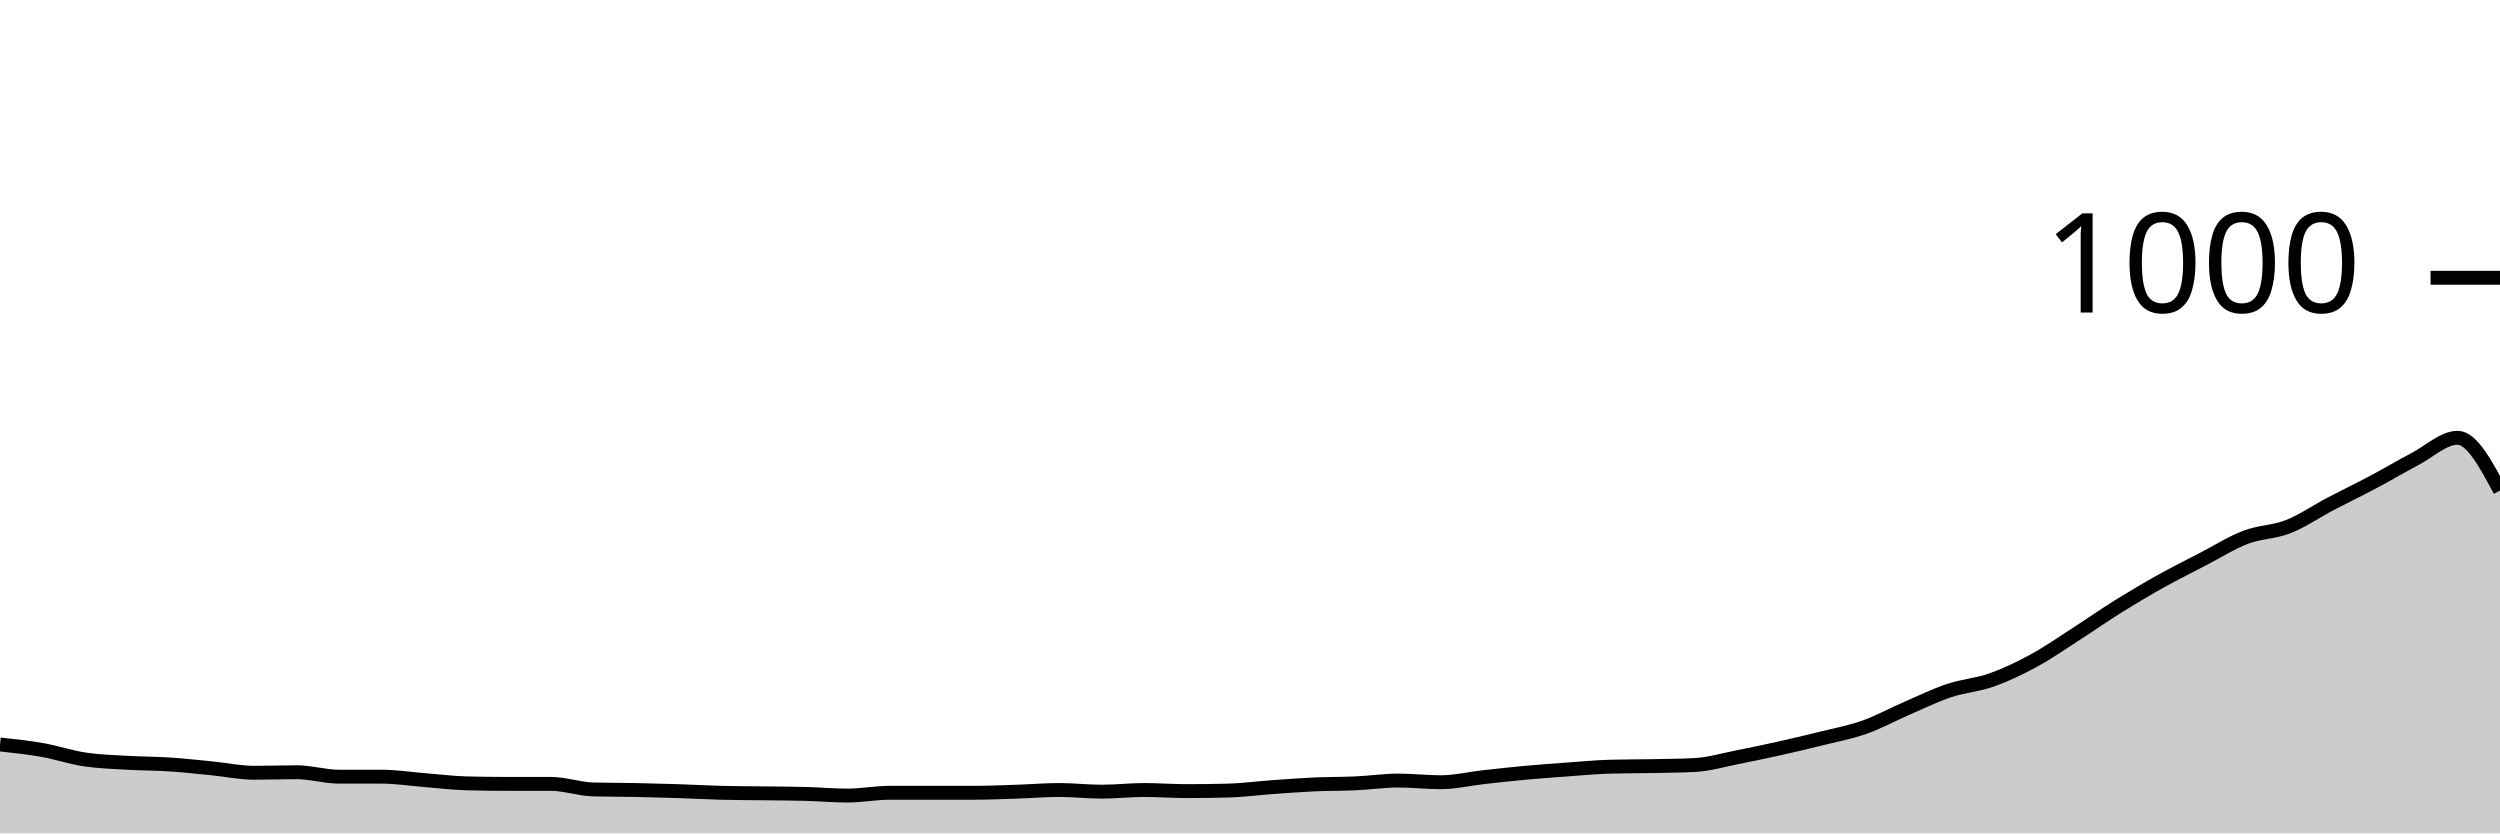
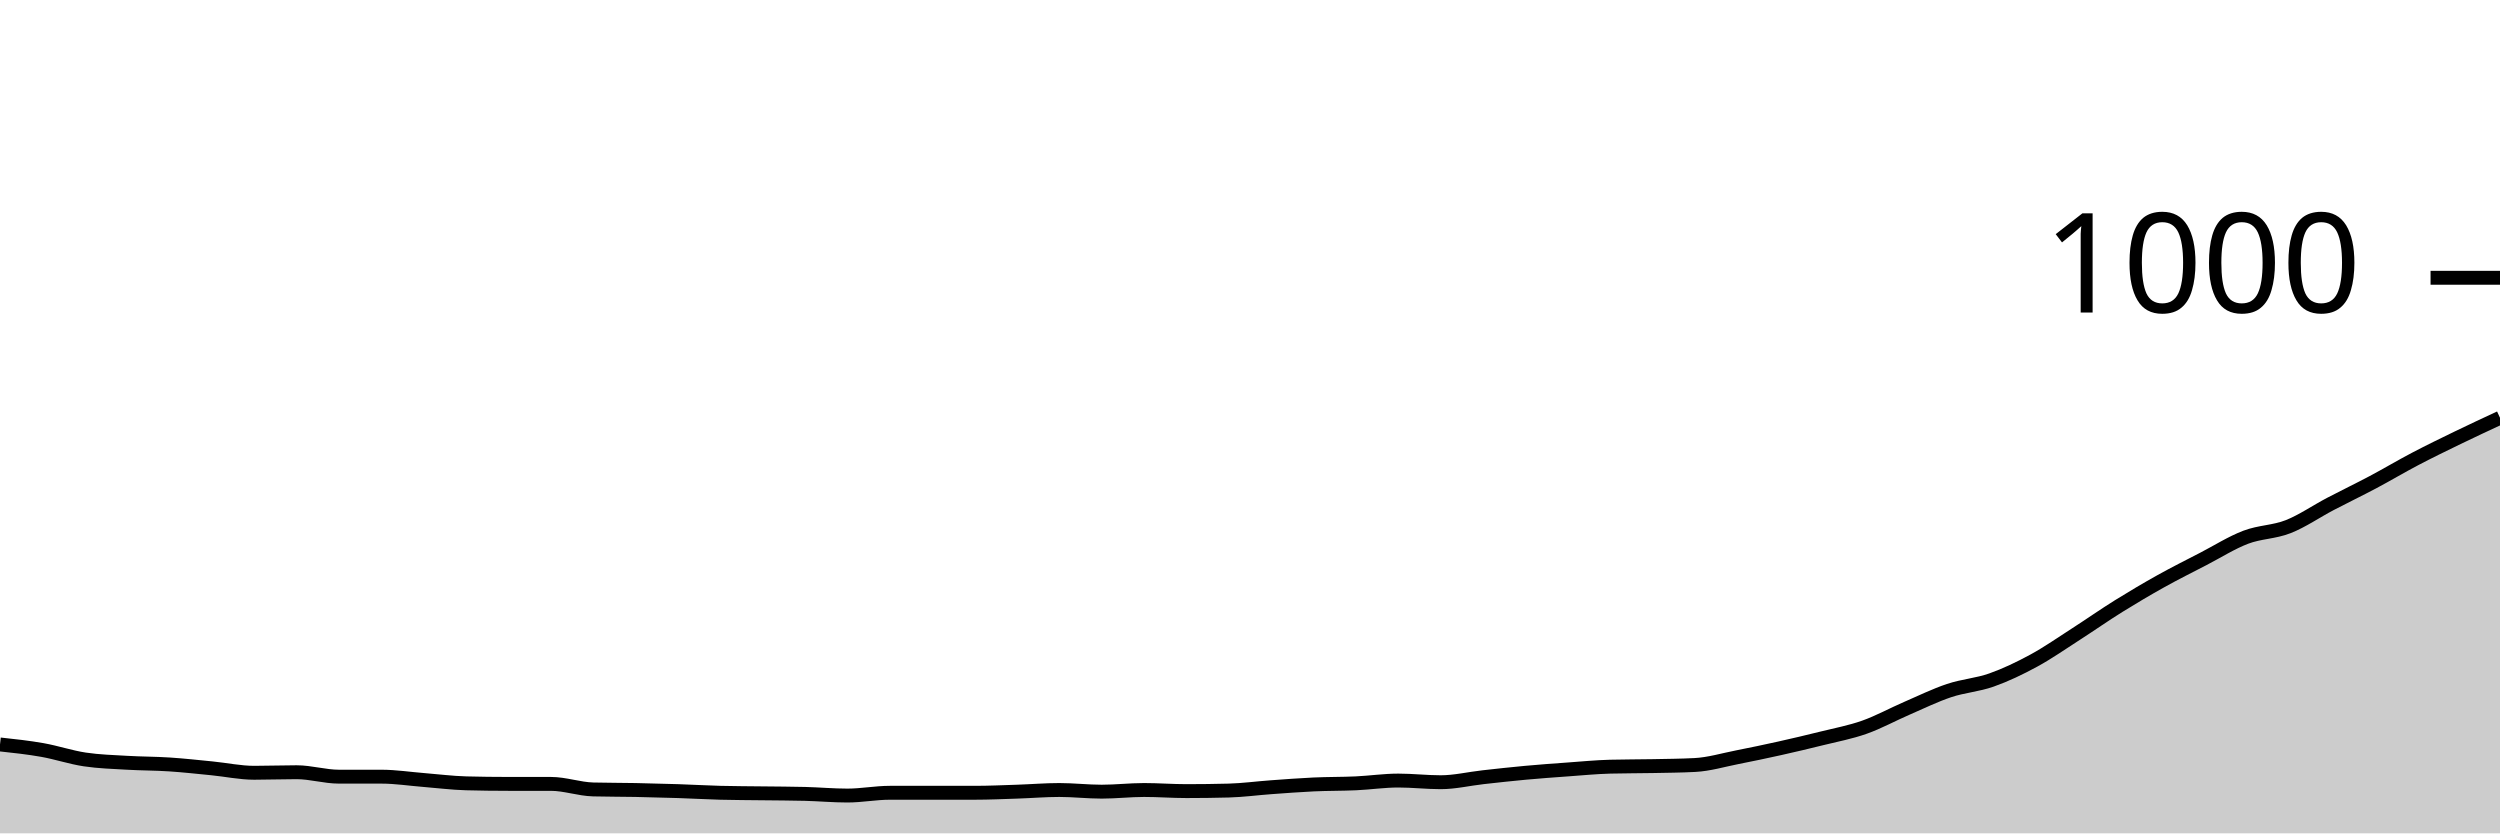
<svg xmlns="http://www.w3.org/2000/svg" viewBox="0 0 180 60">
  <g transform="translate(0,20)">
-     <path class="area" fill="rgba(0, 0, 0, 0.2)" d="M0,33.6C1.017,33.71,2.034,33.82,3.051,34C4.068,34.18,5.085,34.527,6.102,34.68C7.119,34.833,8.136,34.86,9.153,34.92C10.169,34.98,11.186,34.973,12.203,35.04C13.22,35.107,14.237,35.22,15.254,35.32C16.271,35.42,17.288,35.64,18.305,35.64C19.322,35.64,20.339,35.6,21.356,35.6C22.373,35.6,23.39,35.92,24.407,35.92C25.424,35.92,26.441,35.92,27.458,35.92C28.475,35.92,29.492,36.08,30.508,36.16C31.525,36.24,32.542,36.373,33.559,36.4C34.576,36.427,35.593,36.44,36.61,36.44C37.627,36.44,38.644,36.44,39.661,36.44C40.678,36.44,41.695,36.813,42.712,36.84C43.729,36.867,44.746,36.86,45.763,36.88C46.78,36.9,47.797,36.927,48.814,36.96C49.831,36.993,50.847,37.053,51.864,37.08C52.881,37.107,53.898,37.107,54.915,37.12C55.932,37.133,56.949,37.133,57.966,37.16C58.983,37.187,60,37.28,61.017,37.28C62.034,37.28,63.051,37.08,64.068,37.08C65.085,37.08,66.102,37.08,67.119,37.08C68.136,37.08,69.153,37.08,70.169,37.08C71.186,37.08,72.203,37.033,73.22,37C74.237,36.967,75.254,36.88,76.271,36.88C77.288,36.88,78.305,37,79.322,37C80.339,37,81.356,36.88,82.373,36.88C83.39,36.88,84.407,36.96,85.424,36.96C86.441,36.96,87.458,36.947,88.475,36.92C89.492,36.893,90.508,36.753,91.525,36.68C92.542,36.607,93.559,36.527,94.576,36.48C95.593,36.433,96.61,36.447,97.627,36.4C98.644,36.353,99.661,36.2,100.678,36.2C101.695,36.2,102.712,36.32,103.729,36.32C104.746,36.32,105.763,36.073,106.78,35.96C107.797,35.847,108.814,35.733,109.831,35.64C110.847,35.547,111.864,35.473,112.881,35.4C113.898,35.327,114.915,35.227,115.932,35.2C116.949,35.173,117.966,35.18,118.983,35.16C120,35.14,121.017,35.133,122.034,35.08C123.051,35.027,124.068,34.72,125.085,34.52C126.102,34.32,127.119,34.107,128.136,33.88C129.153,33.653,130.169,33.413,131.186,33.16C132.203,32.907,133.22,32.72,134.237,32.36C135.254,32,136.271,31.44,137.288,31C138.305,30.56,139.322,30.06,140.339,29.72C141.356,29.38,142.373,29.32,143.39,28.96C144.407,28.6,145.424,28.113,146.441,27.56C147.458,27.007,148.475,26.293,149.492,25.64C150.508,24.987,151.525,24.273,152.542,23.64C153.559,23.007,154.576,22.407,155.593,21.84C156.61,21.273,157.627,20.767,158.644,20.24C159.661,19.713,160.678,19.067,161.695,18.68C162.712,18.293,163.729,18.32,164.746,17.92C165.763,17.52,166.78,16.813,167.797,16.28C168.814,15.747,169.831,15.26,170.847,14.72C171.864,14.18,172.881,13.573,173.898,13.04C174.915,12.507,175.932,11.52,176.949,11.52C177.966,11.52,178.983,13.42,180,15.32L180,40C178.983,40,177.966,40,176.949,40C175.932,40,174.915,40,173.898,40C172.881,40,171.864,40,170.847,40C169.831,40,168.814,40,167.797,40C166.78,40,165.763,40,164.746,40C163.729,40,162.712,40,161.695,40C160.678,40,159.661,40,158.644,40C157.627,40,156.61,40,155.593,40C154.576,40,153.559,40,152.542,40C151.525,40,150.508,40,149.492,40C148.475,40,147.458,40,146.441,40C145.424,40,144.407,40,143.39,40C142.373,40,141.356,40,140.339,40C139.322,40,138.305,40,137.288,40C136.271,40,135.254,40,134.237,40C133.22,40,132.203,40,131.186,40C130.169,40,129.153,40,128.136,40C127.119,40,126.102,40,125.085,40C124.068,40,123.051,40,122.034,40C121.017,40,120,40,118.983,40C117.966,40,116.949,40,115.932,40C114.915,40,113.898,40,112.881,40C111.864,40,110.847,40,109.831,40C108.814,40,107.797,40,106.78,40C105.763,40,104.746,40,103.729,40C102.712,40,101.695,40,100.678,40C99.661,40,98.644,40,97.627,40C96.61,40,95.593,40,94.576,40C93.559,40,92.542,40,91.525,40C90.508,40,89.492,40,88.475,40C87.458,40,86.441,40,85.424,40C84.407,40,83.39,40,82.373,40C81.356,40,80.339,40,79.322,40C78.305,40,77.288,40,76.271,40C75.254,40,74.237,40,73.22,40C72.203,40,71.186,40,70.169,40C69.153,40,68.136,40,67.119,40C66.102,40,65.085,40,64.068,40C63.051,40,62.034,40,61.017,40C60,40,58.983,40,57.966,40C56.949,40,55.932,40,54.915,40C53.898,40,52.881,40,51.864,40C50.847,40,49.831,40,48.814,40C47.797,40,46.78,40,45.763,40C44.746,40,43.729,40,42.712,40C41.695,40,40.678,40,39.661,40C38.644,40,37.627,40,36.61,40C35.593,40,34.576,40,33.559,40C32.542,40,31.525,40,30.508,40C29.492,40,28.475,40,27.458,40C26.441,40,25.424,40,24.407,40C23.39,40,22.373,40,21.356,40C20.339,40,19.322,40,18.305,40C17.288,40,16.271,40,15.254,40C14.237,40,13.22,40,12.203,40C11.186,40,10.169,40,9.153,40C8.136,40,7.119,40,6.102,40C5.085,40,4.068,40,3.051,40C2.034,40,1.017,40,0,40Z" />
-     <path class="line" stroke="black" fill="none" d="M0,33.6C1.017,33.71,2.034,33.82,3.051,34C4.068,34.18,5.085,34.527,6.102,34.68C7.119,34.833,8.136,34.86,9.153,34.92C10.169,34.98,11.186,34.973,12.203,35.04C13.22,35.107,14.237,35.22,15.254,35.32C16.271,35.42,17.288,35.64,18.305,35.64C19.322,35.64,20.339,35.6,21.356,35.6C22.373,35.6,23.39,35.92,24.407,35.92C25.424,35.92,26.441,35.92,27.458,35.92C28.475,35.92,29.492,36.08,30.508,36.16C31.525,36.24,32.542,36.373,33.559,36.4C34.576,36.427,35.593,36.44,36.61,36.44C37.627,36.44,38.644,36.44,39.661,36.44C40.678,36.44,41.695,36.813,42.712,36.84C43.729,36.867,44.746,36.86,45.763,36.88C46.78,36.9,47.797,36.927,48.814,36.96C49.831,36.993,50.847,37.053,51.864,37.08C52.881,37.107,53.898,37.107,54.915,37.12C55.932,37.133,56.949,37.133,57.966,37.16C58.983,37.187,60,37.28,61.017,37.28C62.034,37.28,63.051,37.08,64.068,37.08C65.085,37.08,66.102,37.08,67.119,37.08C68.136,37.08,69.153,37.08,70.169,37.08C71.186,37.08,72.203,37.033,73.22,37C74.237,36.967,75.254,36.88,76.271,36.88C77.288,36.88,78.305,37,79.322,37C80.339,37,81.356,36.88,82.373,36.88C83.39,36.88,84.407,36.96,85.424,36.96C86.441,36.96,87.458,36.947,88.475,36.92C89.492,36.893,90.508,36.753,91.525,36.68C92.542,36.607,93.559,36.527,94.576,36.48C95.593,36.433,96.61,36.447,97.627,36.4C98.644,36.353,99.661,36.2,100.678,36.2C101.695,36.2,102.712,36.32,103.729,36.32C104.746,36.32,105.763,36.073,106.78,35.96C107.797,35.847,108.814,35.733,109.831,35.64C110.847,35.547,111.864,35.473,112.881,35.4C113.898,35.327,114.915,35.227,115.932,35.2C116.949,35.173,117.966,35.18,118.983,35.16C120,35.14,121.017,35.133,122.034,35.08C123.051,35.027,124.068,34.72,125.085,34.52C126.102,34.32,127.119,34.107,128.136,33.88C129.153,33.653,130.169,33.413,131.186,33.16C132.203,32.907,133.22,32.72,134.237,32.36C135.254,32,136.271,31.44,137.288,31C138.305,30.56,139.322,30.06,140.339,29.72C141.356,29.38,142.373,29.32,143.39,28.96C144.407,28.6,145.424,28.113,146.441,27.56C147.458,27.007,148.475,26.293,149.492,25.64C150.508,24.987,151.525,24.273,152.542,23.64C153.559,23.007,154.576,22.407,155.593,21.84C156.61,21.273,157.627,20.767,158.644,20.24C159.661,19.713,160.678,19.067,161.695,18.68C162.712,18.293,163.729,18.32,164.746,17.92C165.763,17.52,166.78,16.813,167.797,16.28C168.814,15.747,169.831,15.26,170.847,14.72C171.864,14.18,172.881,13.573,173.898,13.04C174.915,12.507,175.932,11.52,176.949,11.52C177.966,11.52,178.983,13.42,180,15.32" />
+     <path class="area" fill="rgba(0, 0, 0, 0.2)" d="M0,33.6C1.017,33.71,2.034,33.82,3.051,34C4.068,34.18,5.085,34.527,6.102,34.68C7.119,34.833,8.136,34.86,9.153,34.92C10.169,34.98,11.186,34.973,12.203,35.04C13.22,35.107,14.237,35.22,15.254,35.32C16.271,35.42,17.288,35.64,18.305,35.64C19.322,35.64,20.339,35.6,21.356,35.6C22.373,35.6,23.39,35.92,24.407,35.92C25.424,35.92,26.441,35.92,27.458,35.92C28.475,35.92,29.492,36.08,30.508,36.16C31.525,36.24,32.542,36.373,33.559,36.4C34.576,36.427,35.593,36.44,36.61,36.44C37.627,36.44,38.644,36.44,39.661,36.44C40.678,36.44,41.695,36.813,42.712,36.84C43.729,36.867,44.746,36.86,45.763,36.88C46.78,36.9,47.797,36.927,48.814,36.96C49.831,36.993,50.847,37.053,51.864,37.08C52.881,37.107,53.898,37.107,54.915,37.12C55.932,37.133,56.949,37.133,57.966,37.16C58.983,37.187,60,37.28,61.017,37.28C62.034,37.28,63.051,37.08,64.068,37.08C65.085,37.08,66.102,37.08,67.119,37.08C68.136,37.08,69.153,37.08,70.169,37.08C71.186,37.08,72.203,37.033,73.22,37C74.237,36.967,75.254,36.88,76.271,36.88C77.288,36.88,78.305,37,79.322,37C80.339,37,81.356,36.88,82.373,36.88C83.39,36.88,84.407,36.96,85.424,36.96C86.441,36.96,87.458,36.947,88.475,36.92C89.492,36.893,90.508,36.753,91.525,36.68C92.542,36.607,93.559,36.527,94.576,36.48C95.593,36.433,96.61,36.447,97.627,36.4C98.644,36.353,99.661,36.2,100.678,36.2C101.695,36.2,102.712,36.32,103.729,36.32C104.746,36.32,105.763,36.073,106.78,35.96C107.797,35.847,108.814,35.733,109.831,35.64C110.847,35.547,111.864,35.473,112.881,35.4C113.898,35.327,114.915,35.227,115.932,35.2C116.949,35.173,117.966,35.18,118.983,35.16C120,35.14,121.017,35.133,122.034,35.08C123.051,35.027,124.068,34.72,125.085,34.52C126.102,34.32,127.119,34.107,128.136,33.88C129.153,33.653,130.169,33.413,131.186,33.16C132.203,32.907,133.22,32.72,134.237,32.36C135.254,32,136.271,31.44,137.288,31C138.305,30.56,139.322,30.06,140.339,29.72C141.356,29.38,142.373,29.32,143.39,28.96C144.407,28.6,145.424,28.113,146.441,27.56C147.458,27.007,148.475,26.293,149.492,25.64C150.508,24.987,151.525,24.273,152.542,23.64C153.559,23.007,154.576,22.407,155.593,21.84C156.61,21.273,157.627,20.767,158.644,20.24C159.661,19.713,160.678,19.067,161.695,18.68C162.712,18.293,163.729,18.32,164.746,17.92C165.763,17.52,166.78,16.813,167.797,16.28C168.814,15.747,169.831,15.26,170.847,14.72C171.864,14.18,172.881,13.573,173.898,13.04C174.915,12.507,175.932,12.013,176.949,11.52C177.966,11.027,178.983,10.553,180,10.08L180,40C178.983,40,177.966,40,176.949,40C175.932,40,174.915,40,173.898,40C172.881,40,171.864,40,170.847,40C169.831,40,168.814,40,167.797,40C166.78,40,165.763,40,164.746,40C163.729,40,162.712,40,161.695,40C160.678,40,159.661,40,158.644,40C157.627,40,156.61,40,155.593,40C154.576,40,153.559,40,152.542,40C151.525,40,150.508,40,149.492,40C148.475,40,147.458,40,146.441,40C145.424,40,144.407,40,143.39,40C142.373,40,141.356,40,140.339,40C139.322,40,138.305,40,137.288,40C136.271,40,135.254,40,134.237,40C133.22,40,132.203,40,131.186,40C130.169,40,129.153,40,128.136,40C127.119,40,126.102,40,125.085,40C124.068,40,123.051,40,122.034,40C121.017,40,120,40,118.983,40C117.966,40,116.949,40,115.932,40C114.915,40,113.898,40,112.881,40C111.864,40,110.847,40,109.831,40C108.814,40,107.797,40,106.78,40C105.763,40,104.746,40,103.729,40C102.712,40,101.695,40,100.678,40C99.661,40,98.644,40,97.627,40C96.61,40,95.593,40,94.576,40C93.559,40,92.542,40,91.525,40C90.508,40,89.492,40,88.475,40C87.458,40,86.441,40,85.424,40C84.407,40,83.39,40,82.373,40C81.356,40,80.339,40,79.322,40C78.305,40,77.288,40,76.271,40C75.254,40,74.237,40,73.22,40C72.203,40,71.186,40,70.169,40C69.153,40,68.136,40,67.119,40C66.102,40,65.085,40,64.068,40C63.051,40,62.034,40,61.017,40C60,40,58.983,40,57.966,40C56.949,40,55.932,40,54.915,40C53.898,40,52.881,40,51.864,40C50.847,40,49.831,40,48.814,40C47.797,40,46.78,40,45.763,40C44.746,40,43.729,40,42.712,40C41.695,40,40.678,40,39.661,40C38.644,40,37.627,40,36.61,40C35.593,40,34.576,40,33.559,40C32.542,40,31.525,40,30.508,40C29.492,40,28.475,40,27.458,40C26.441,40,25.424,40,24.407,40C23.39,40,22.373,40,21.356,40C20.339,40,19.322,40,18.305,40C17.288,40,16.271,40,15.254,40C14.237,40,13.22,40,12.203,40C11.186,40,10.169,40,9.153,40C8.136,40,7.119,40,6.102,40C5.085,40,4.068,40,3.051,40C2.034,40,1.017,40,0,40Z" />
+     <path class="line" stroke="black" fill="none" d="M0,33.6C1.017,33.71,2.034,33.82,3.051,34C4.068,34.18,5.085,34.527,6.102,34.68C7.119,34.833,8.136,34.86,9.153,34.92C10.169,34.98,11.186,34.973,12.203,35.04C13.22,35.107,14.237,35.22,15.254,35.32C16.271,35.42,17.288,35.64,18.305,35.64C19.322,35.64,20.339,35.6,21.356,35.6C22.373,35.6,23.39,35.92,24.407,35.92C25.424,35.92,26.441,35.92,27.458,35.92C28.475,35.92,29.492,36.08,30.508,36.16C31.525,36.24,32.542,36.373,33.559,36.4C34.576,36.427,35.593,36.44,36.61,36.44C37.627,36.44,38.644,36.44,39.661,36.44C40.678,36.44,41.695,36.813,42.712,36.84C43.729,36.867,44.746,36.86,45.763,36.88C46.78,36.9,47.797,36.927,48.814,36.96C49.831,36.993,50.847,37.053,51.864,37.08C52.881,37.107,53.898,37.107,54.915,37.12C55.932,37.133,56.949,37.133,57.966,37.16C58.983,37.187,60,37.28,61.017,37.28C62.034,37.28,63.051,37.08,64.068,37.08C65.085,37.08,66.102,37.08,67.119,37.08C68.136,37.08,69.153,37.08,70.169,37.08C71.186,37.08,72.203,37.033,73.22,37C74.237,36.967,75.254,36.88,76.271,36.88C77.288,36.88,78.305,37,79.322,37C80.339,37,81.356,36.88,82.373,36.88C83.39,36.88,84.407,36.96,85.424,36.96C86.441,36.96,87.458,36.947,88.475,36.92C89.492,36.893,90.508,36.753,91.525,36.68C92.542,36.607,93.559,36.527,94.576,36.48C95.593,36.433,96.61,36.447,97.627,36.4C98.644,36.353,99.661,36.2,100.678,36.2C101.695,36.2,102.712,36.32,103.729,36.32C104.746,36.32,105.763,36.073,106.78,35.96C107.797,35.847,108.814,35.733,109.831,35.64C110.847,35.547,111.864,35.473,112.881,35.4C113.898,35.327,114.915,35.227,115.932,35.2C116.949,35.173,117.966,35.18,118.983,35.16C120,35.14,121.017,35.133,122.034,35.08C123.051,35.027,124.068,34.72,125.085,34.52C126.102,34.32,127.119,34.107,128.136,33.88C129.153,33.653,130.169,33.413,131.186,33.16C132.203,32.907,133.22,32.72,134.237,32.36C135.254,32,136.271,31.44,137.288,31C138.305,30.56,139.322,30.06,140.339,29.72C141.356,29.38,142.373,29.32,143.39,28.96C144.407,28.6,145.424,28.113,146.441,27.56C147.458,27.007,148.475,26.293,149.492,25.64C150.508,24.987,151.525,24.273,152.542,23.64C153.559,23.007,154.576,22.407,155.593,21.84C156.61,21.273,157.627,20.767,158.644,20.24C159.661,19.713,160.678,19.067,161.695,18.68C162.712,18.293,163.729,18.32,164.746,17.92C165.763,17.52,166.78,16.813,167.797,16.28C168.814,15.747,169.831,15.26,170.847,14.72C171.864,14.18,172.881,13.573,173.898,13.04C174.915,12.507,175.932,12.013,176.949,11.52C177.966,11.027,178.983,10.553,180,10.08" />
    <path class="axis-ceiling" stroke-width="1" stroke="black" fill="none" d="M175,0L180,0" />
    <text class="axis-ceiling-label" font-family="sans-serif" text-anchor="end" font-size="10px" x="170" y="2.5">1000</text>
  </g>
</svg>
